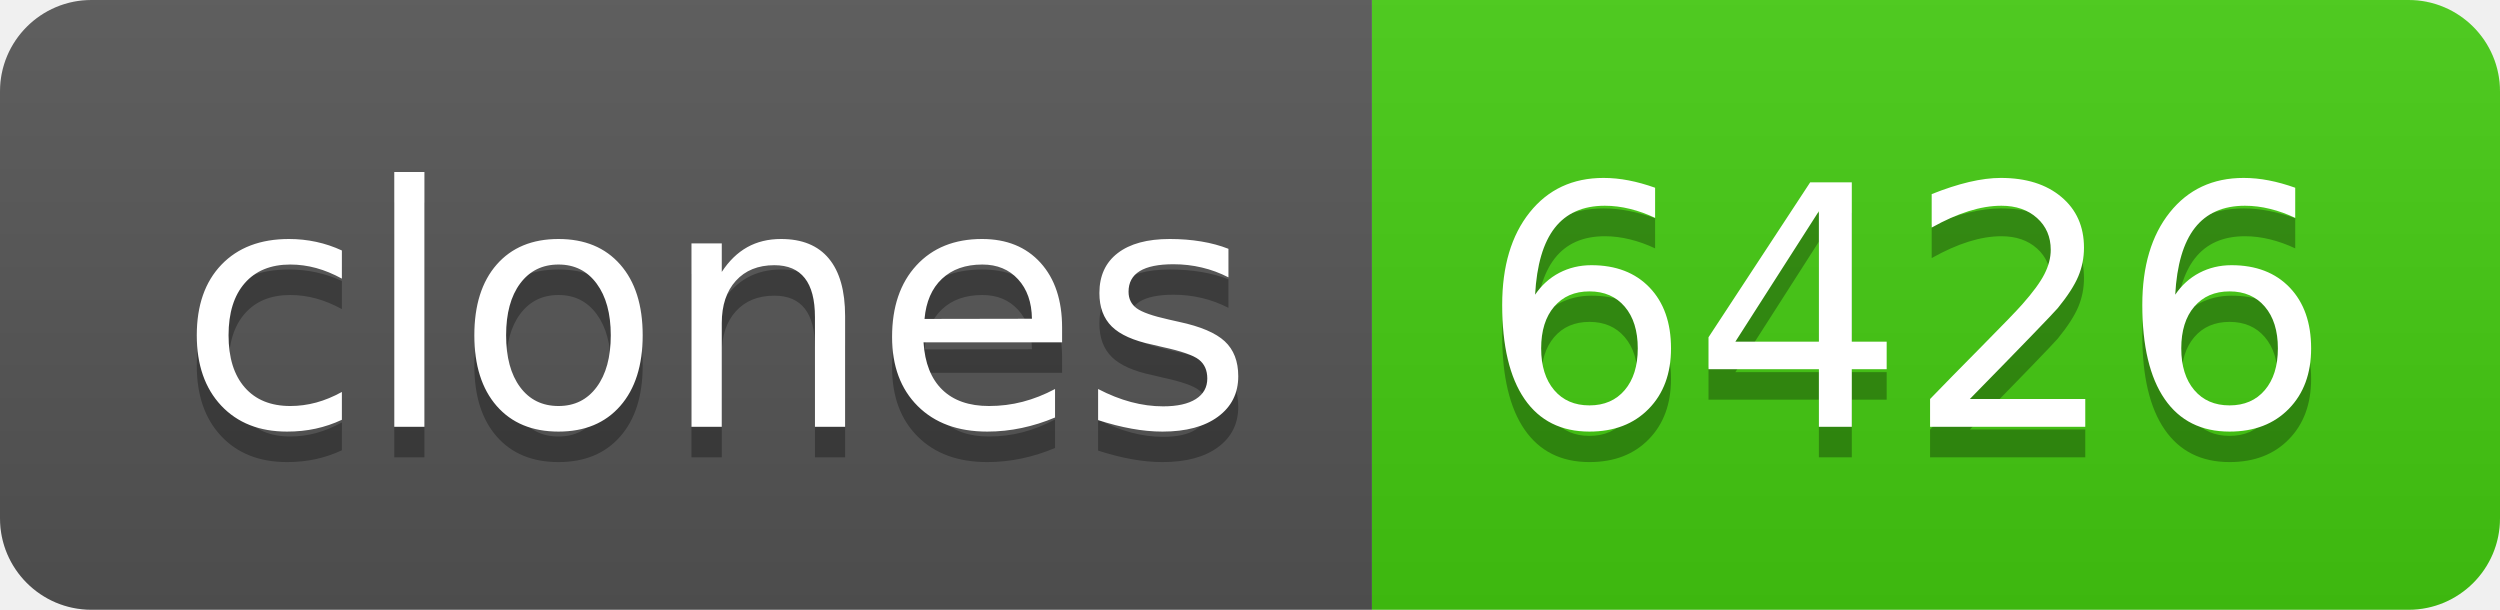
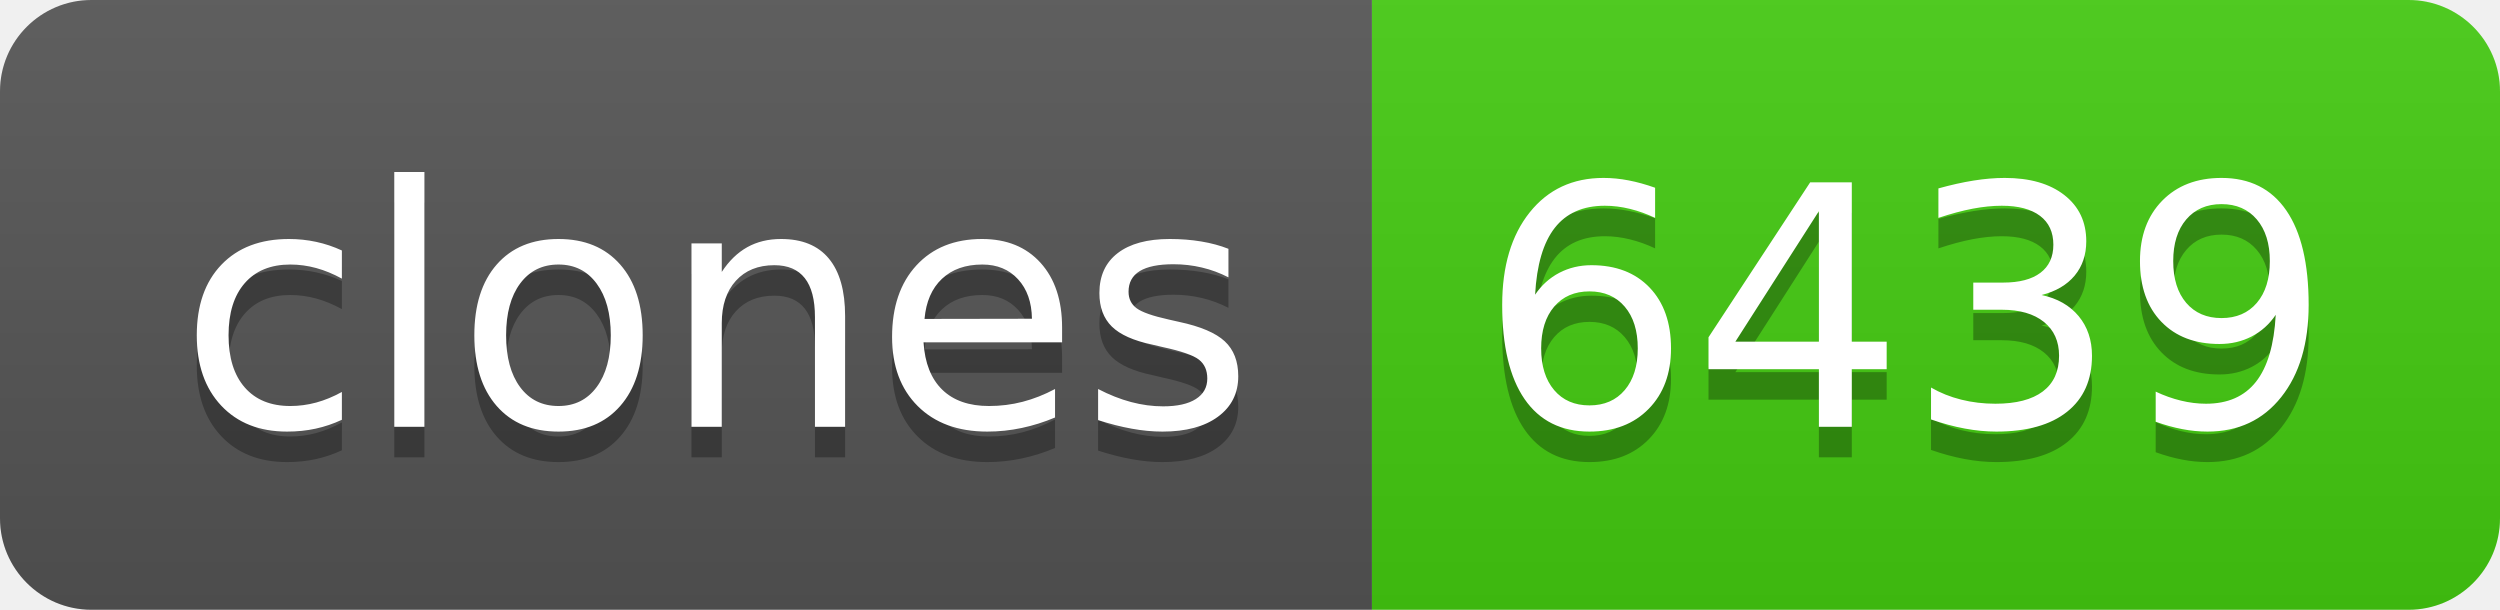
- <svg xmlns="http://www.w3.org/2000/svg" width="82" height="20" role="img" aria-label="clones: 6426">
+ <svg xmlns="http://www.w3.org/2000/svg" width="82" height="20" role="img" aria-label="clones: 6439">
  <linearGradient id="s" x2="0" y2="100%">
    <stop offset="0" stop-color="#bbb" stop-opacity=".1" />
    <stop offset="1" stop-opacity=".1" />
  </linearGradient>
  <clipPath id="r">
    <rect width="82" height="20" rx="3" fill="#fff" />
  </clipPath>
  <g clip-path="url(#r)">
    <rect width="45" height="20" fill="#555" />
    <rect x="45" width="37" height="20" fill="#4c1" />
    <rect width="82" height="20" fill="url(#s)" />
  </g>
  <g fill="#fff" text-anchor="middle" font-family="Verdana,Geneva,DejaVu Sans,sans-serif" text-rendering="geometricPrecision" font-size="110">
    <text aria-hidden="true" x="235" y="150" fill="#010101" fill-opacity=".3" transform="scale(.1)" textLength="350">clones</text>
    <text x="235" y="140" transform="scale(.1)" fill="#fff" textLength="350">clones</text>
-     <text aria-hidden="true" x="625" y="150" fill="#010101" fill-opacity=".3" transform="scale(.1)" textLength="270">6426</text>
-     <text x="625" y="140" transform="scale(.1)" fill="#fff" textLength="270">6426</text>
+     <text aria-hidden="true" x="625" y="150" fill="#010101" fill-opacity=".3" transform="scale(.1)" textLength="270">6439</text>
+     <text x="625" y="140" transform="scale(.1)" fill="#fff" textLength="270">6439</text>
  </g>
</svg>
